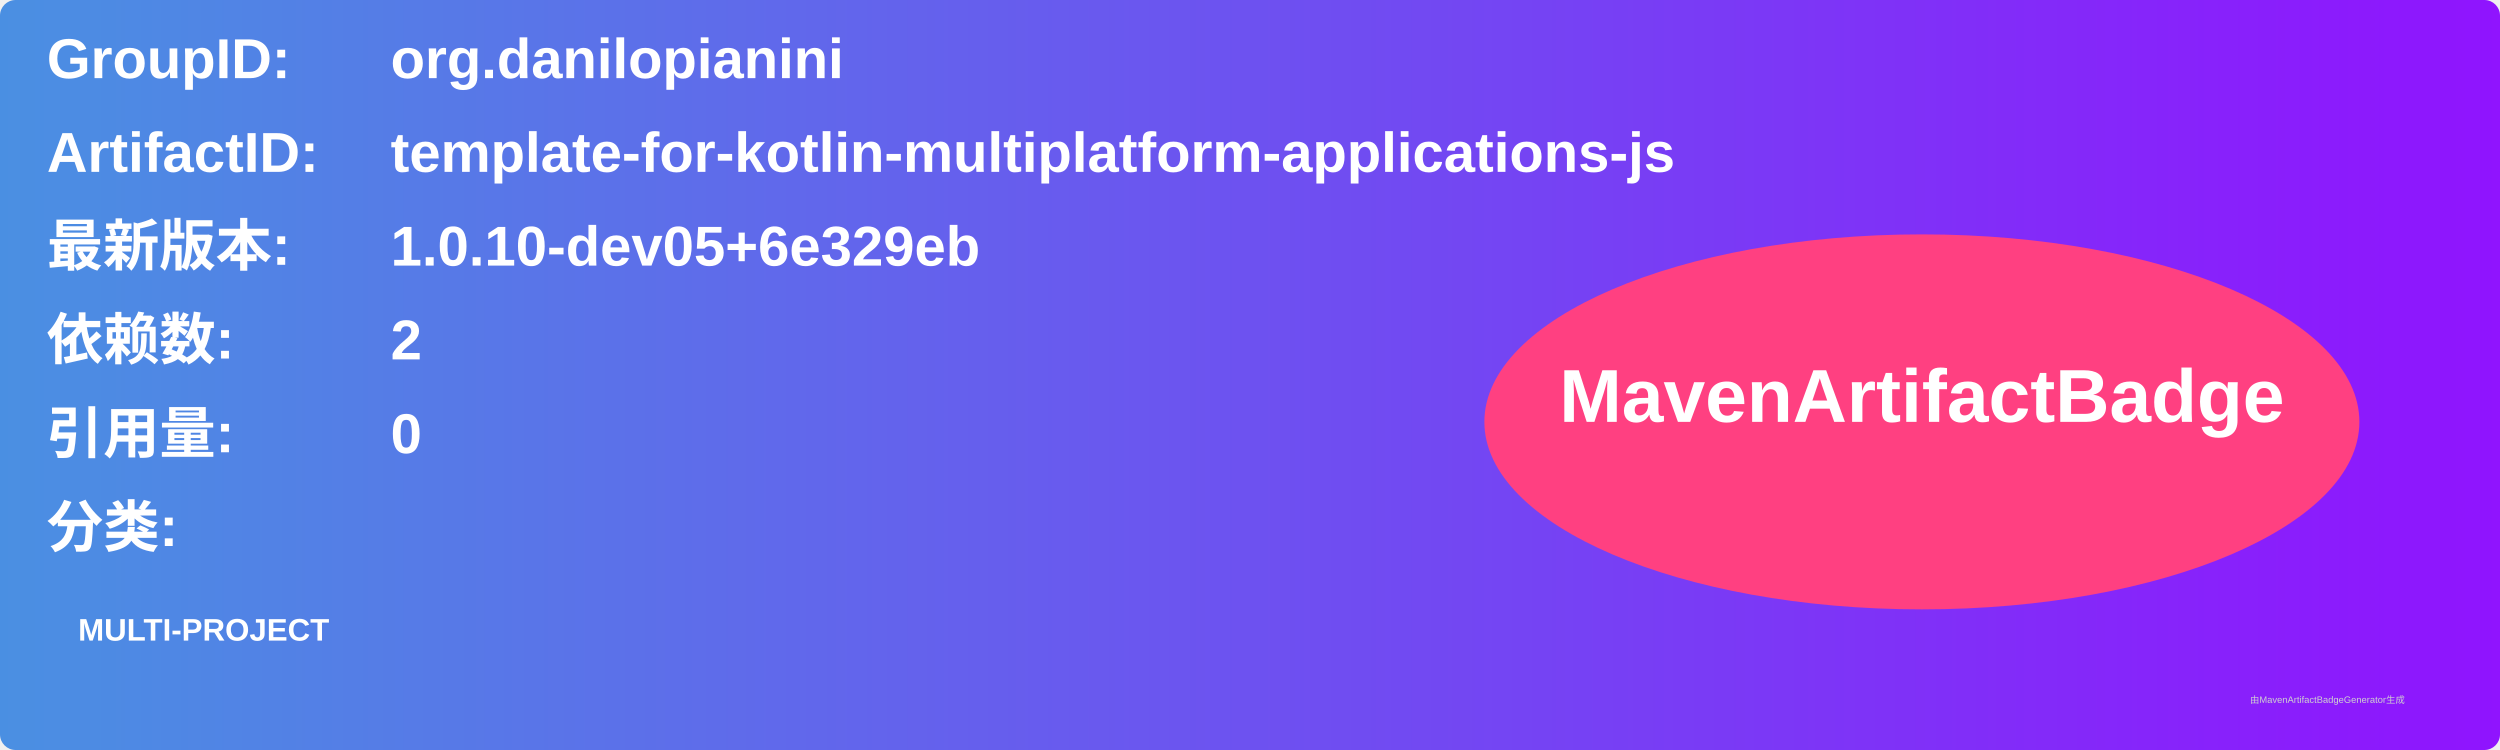
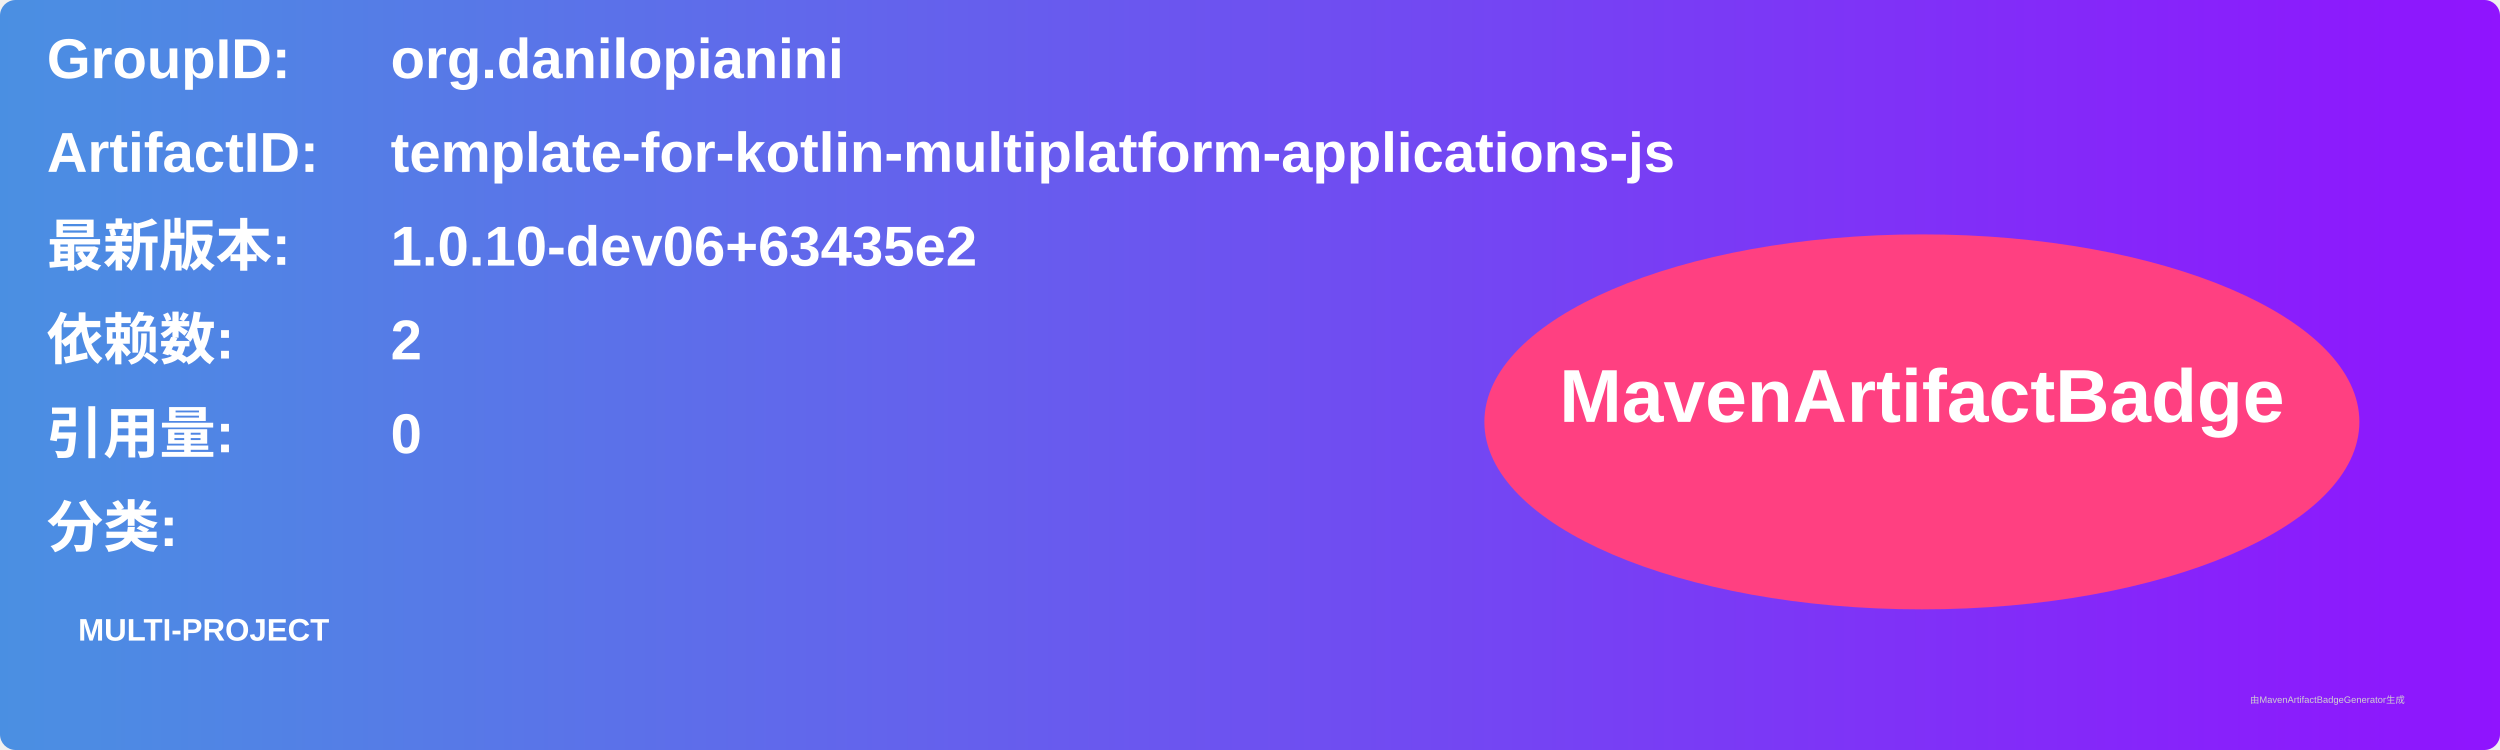
<svg xmlns="http://www.w3.org/2000/svg" width="800" height="240" viewBox="0 0 800 240">
  <linearGradient id="grad" x1="0%" y1="0%" x2="100%" y2="0%">
    <stop offset="0%" stop-color="#4a90e2" />
    <stop offset="100%" stop-color="#9013fe" />
  </linearGradient>
  <rect width="100%" height="100%" rx="5" ry="5" fill="url(#grad)" />
  <g transform="translate(15, 15)">
    <text x="0" y="10" font-family="Arial" font-size="18" fill="white" font-weight="bold" width="260">GroupID:</text>
    <text x="110" y="10" font-family="Arial" font-size="18" fill="white" font-weight="bold" width="460">org.danilopianini</text>
    <text x="0" y="40" font-family="Arial" font-size="18" fill="white" font-weight="bold" width="260">ArtifactID:</text>
    <text x="110" y="40" font-family="Arial" font-size="18" fill="white" font-weight="bold" width="460">template-for-kotlin-multiplatform-applications-js</text>
    <text x="0" y="70" font-family="Arial" font-size="18" fill="white" font-weight="bold">最新版本:</text>
    <text x="110" y="70" font-family="Arial" font-size="18" fill="white" font-weight="bold">
-       <tspan font-weight="bold">1.0.10-dev05+6e329eb</tspan>
+       <tspan font-weight="bold">1.0.10-dev06+63435e2</tspan>
    </text>
    <text x="0" y="100" font-family="Arial" font-size="18" fill="white" font-weight="bold">依赖数: </text>
    <text x="110" y="100" font-family="Arial" font-size="18" fill="white">
      <tspan font-weight="bold">2</tspan>
    </text>
    <text x="0" y="130" font-family="Arial" font-size="18" fill="white" font-weight="bold">引用量: </text>
    <text x="110" y="130" font-family="Arial" font-size="18" fill="white">
      <tspan font-weight="bold">0</tspan>
    </text>
    <text x="0" y="160" font-family="Arial" font-size="18" fill="white" font-weight="bold">分类:</text>
    <text x="10" y="190" font-family="Arial" font-size="10" fill="white">
      <tspan font-weight="bold">MULTI-PROJECT</tspan>
    </text>
    <ellipse cx="600" cy="120" rx="140" ry="60" fill="#ff4081" />
    <text x="600" y="120" text-anchor="middle" font-family="Arial" font-size="24" fill="white" font-weight="bold">MavenArtifactBadge</text>
  </g>
  <text x="720" y="225" font-family="Arial" font-size="3" fill="#d0d0d0">由MavenArtifactBadgeGenerator生成</text>
</svg>
